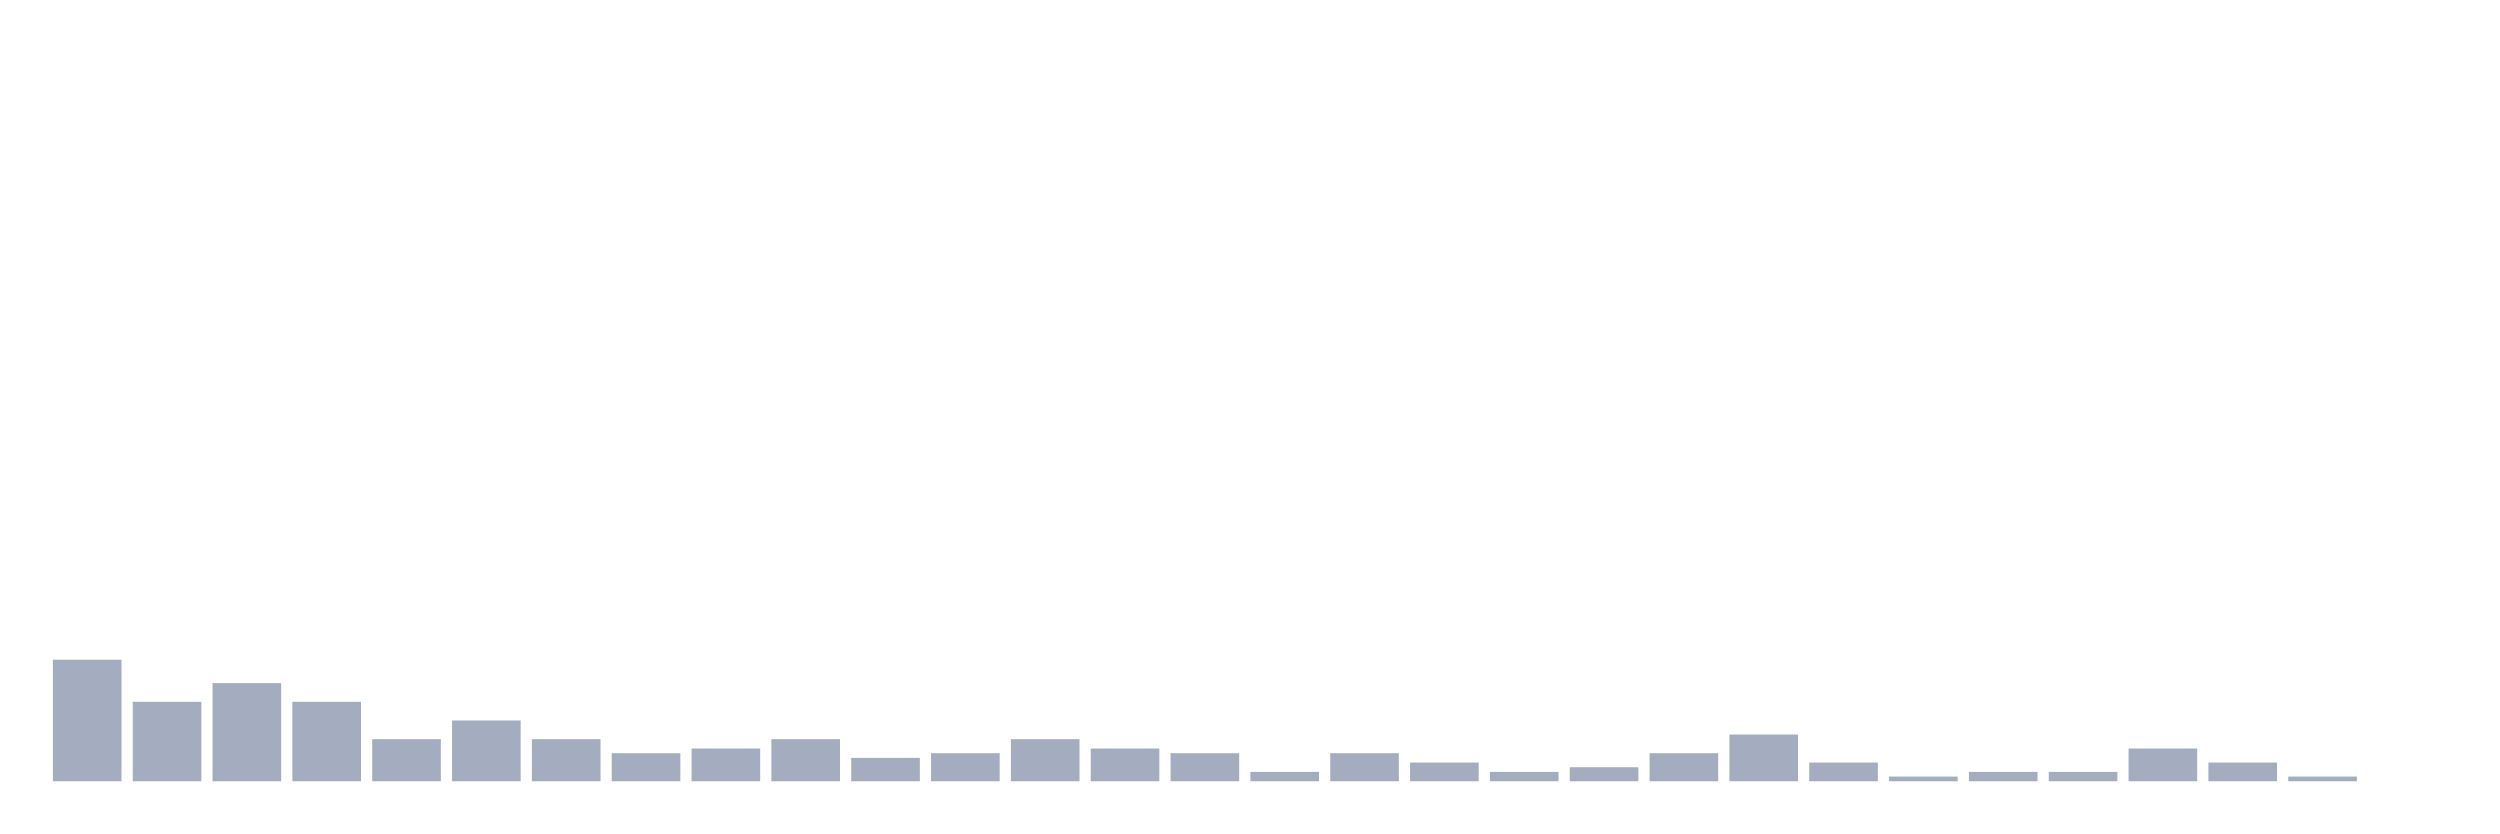
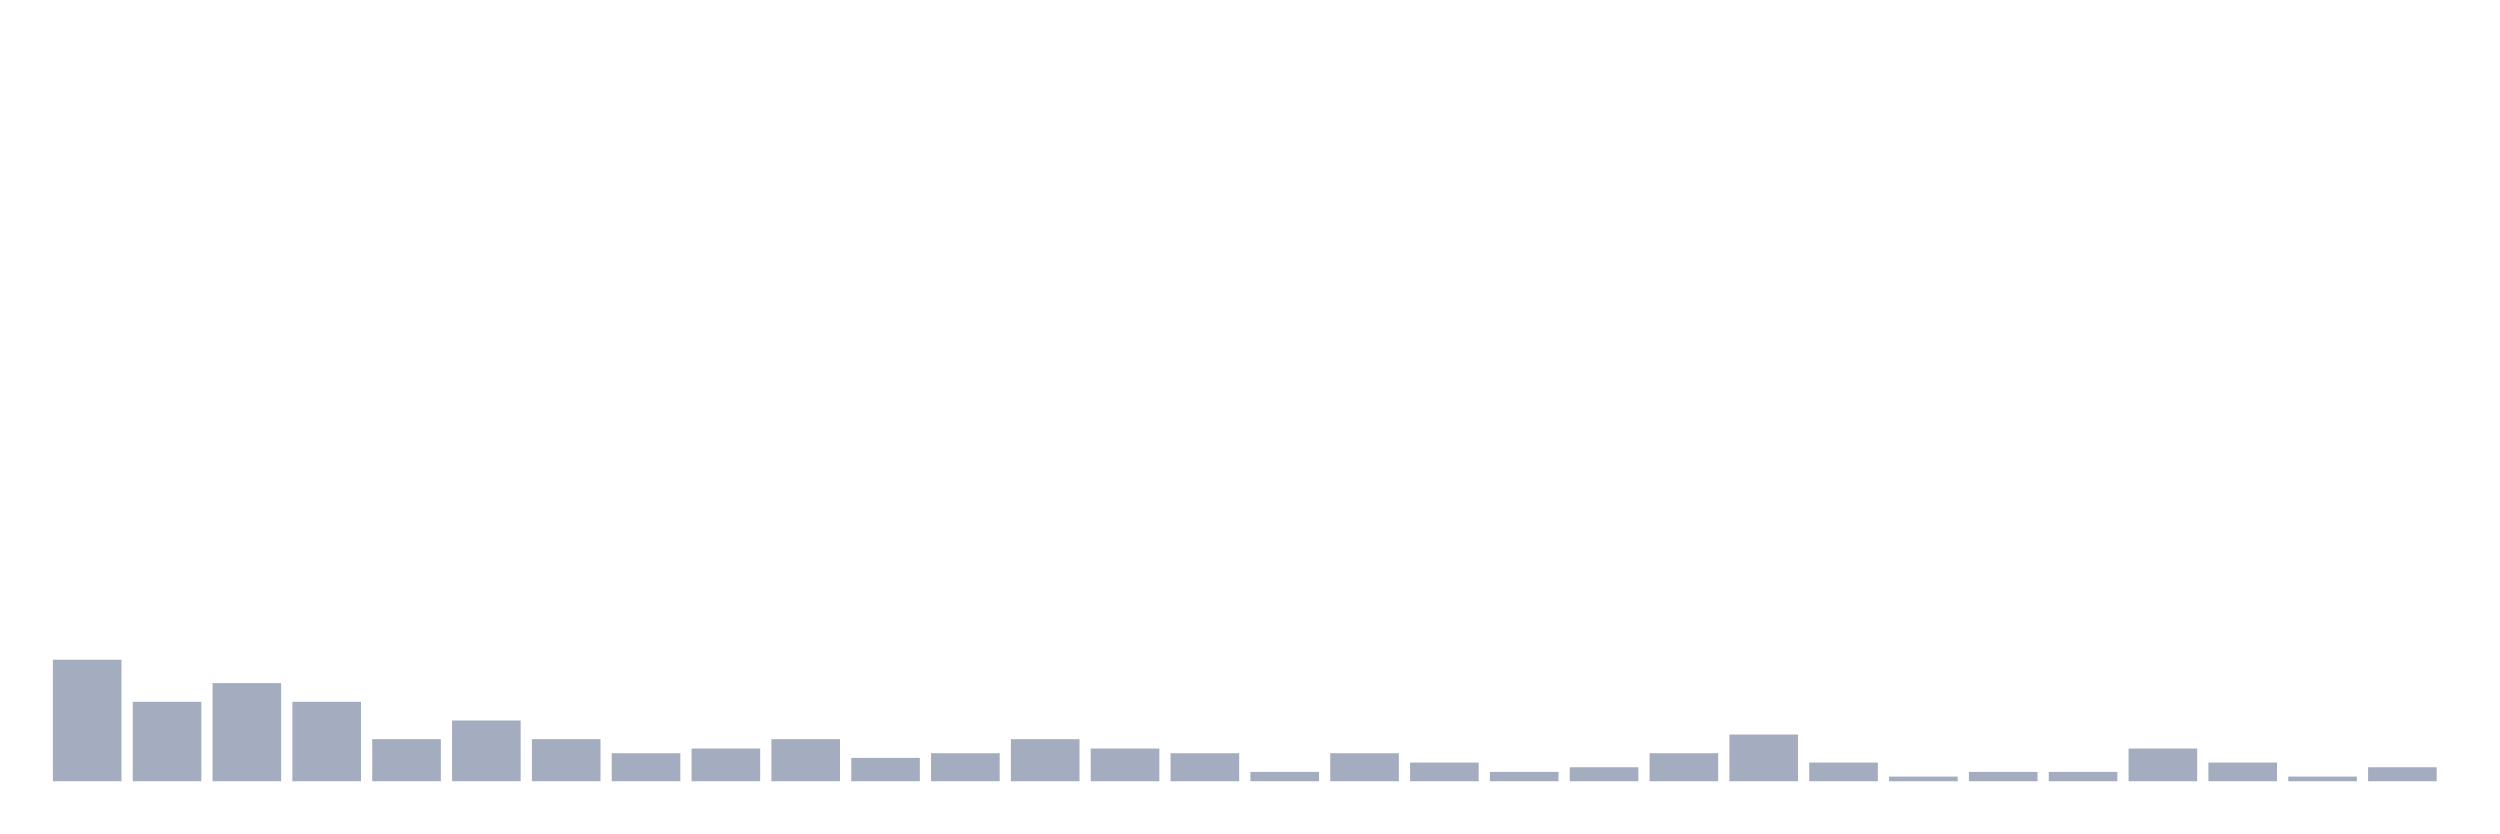
<svg xmlns="http://www.w3.org/2000/svg" viewBox="0 0 480 160">
  <g transform="translate(10,10)">
    <rect class="bar" x="0.153" width="13.175" y="116.667" height="23.333" fill="rgb(164,173,192)" />
    <rect class="bar" x="15.482" width="13.175" y="124.744" height="15.256" fill="rgb(164,173,192)" />
    <rect class="bar" x="30.81" width="13.175" y="121.154" height="18.846" fill="rgb(164,173,192)" />
    <rect class="bar" x="46.138" width="13.175" y="124.744" height="15.256" fill="rgb(164,173,192)" />
    <rect class="bar" x="61.466" width="13.175" y="131.923" height="8.077" fill="rgb(164,173,192)" />
    <rect class="bar" x="76.794" width="13.175" y="128.333" height="11.667" fill="rgb(164,173,192)" />
    <rect class="bar" x="92.123" width="13.175" y="131.923" height="8.077" fill="rgb(164,173,192)" />
    <rect class="bar" x="107.451" width="13.175" y="134.615" height="5.385" fill="rgb(164,173,192)" />
    <rect class="bar" x="122.779" width="13.175" y="133.718" height="6.282" fill="rgb(164,173,192)" />
    <rect class="bar" x="138.107" width="13.175" y="131.923" height="8.077" fill="rgb(164,173,192)" />
    <rect class="bar" x="153.436" width="13.175" y="135.513" height="4.487" fill="rgb(164,173,192)" />
    <rect class="bar" x="168.764" width="13.175" y="134.615" height="5.385" fill="rgb(164,173,192)" />
    <rect class="bar" x="184.092" width="13.175" y="131.923" height="8.077" fill="rgb(164,173,192)" />
    <rect class="bar" x="199.42" width="13.175" y="133.718" height="6.282" fill="rgb(164,173,192)" />
    <rect class="bar" x="214.748" width="13.175" y="134.615" height="5.385" fill="rgb(164,173,192)" />
    <rect class="bar" x="230.077" width="13.175" y="138.205" height="1.795" fill="rgb(164,173,192)" />
    <rect class="bar" x="245.405" width="13.175" y="134.615" height="5.385" fill="rgb(164,173,192)" />
    <rect class="bar" x="260.733" width="13.175" y="136.41" height="3.59" fill="rgb(164,173,192)" />
    <rect class="bar" x="276.061" width="13.175" y="138.205" height="1.795" fill="rgb(164,173,192)" />
    <rect class="bar" x="291.39" width="13.175" y="137.308" height="2.692" fill="rgb(164,173,192)" />
    <rect class="bar" x="306.718" width="13.175" y="134.615" height="5.385" fill="rgb(164,173,192)" />
    <rect class="bar" x="322.046" width="13.175" y="131.026" height="8.974" fill="rgb(164,173,192)" />
    <rect class="bar" x="337.374" width="13.175" y="136.41" height="3.59" fill="rgb(164,173,192)" />
    <rect class="bar" x="352.702" width="13.175" y="139.103" height="0.897" fill="rgb(164,173,192)" />
    <rect class="bar" x="368.031" width="13.175" y="138.205" height="1.795" fill="rgb(164,173,192)" />
    <rect class="bar" x="383.359" width="13.175" y="138.205" height="1.795" fill="rgb(164,173,192)" />
    <rect class="bar" x="398.687" width="13.175" y="133.718" height="6.282" fill="rgb(164,173,192)" />
    <rect class="bar" x="414.015" width="13.175" y="136.41" height="3.59" fill="rgb(164,173,192)" />
    <rect class="bar" x="429.344" width="13.175" y="139.103" height="0.897" fill="rgb(164,173,192)" />
-     <rect class="bar" x="444.672" width="13.175" y="140" height="0" fill="rgb(164,173,192)" />
+     <rect class="bar" x="444.672" width="13.175" y="137.308" height="2.692" fill="rgb(164,173,192)" />
  </g>
</svg>
